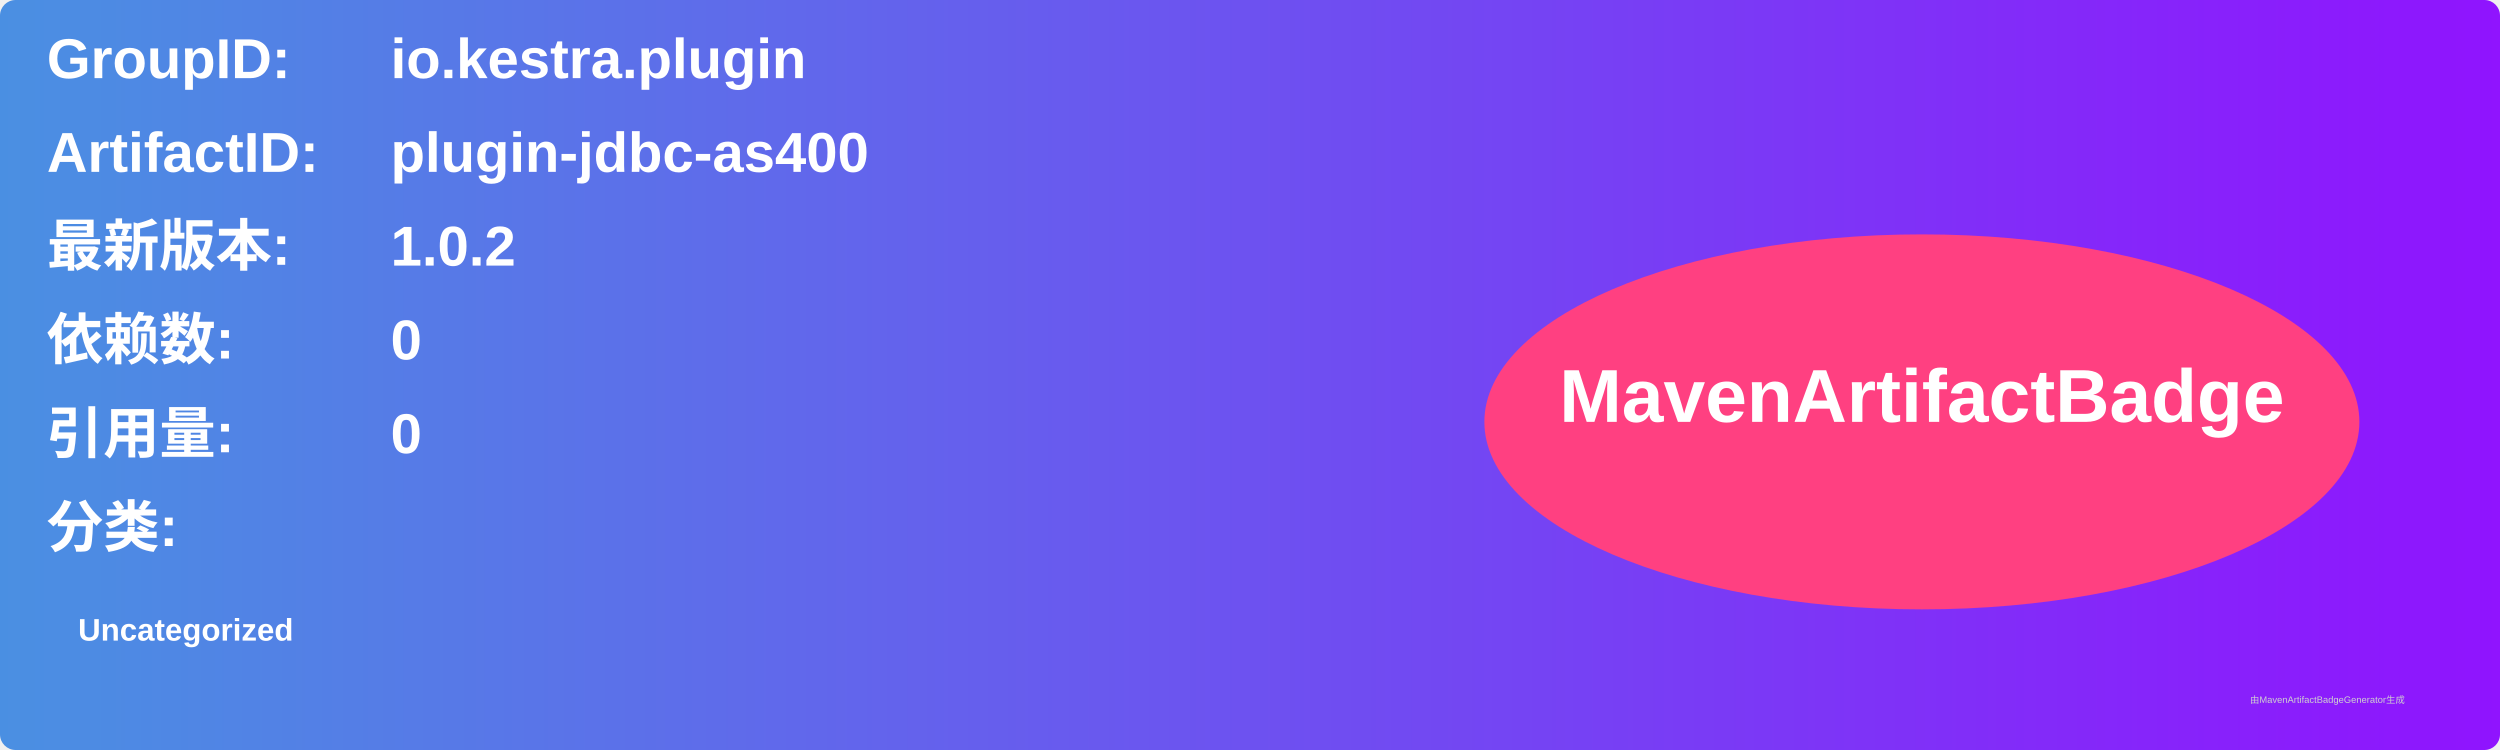
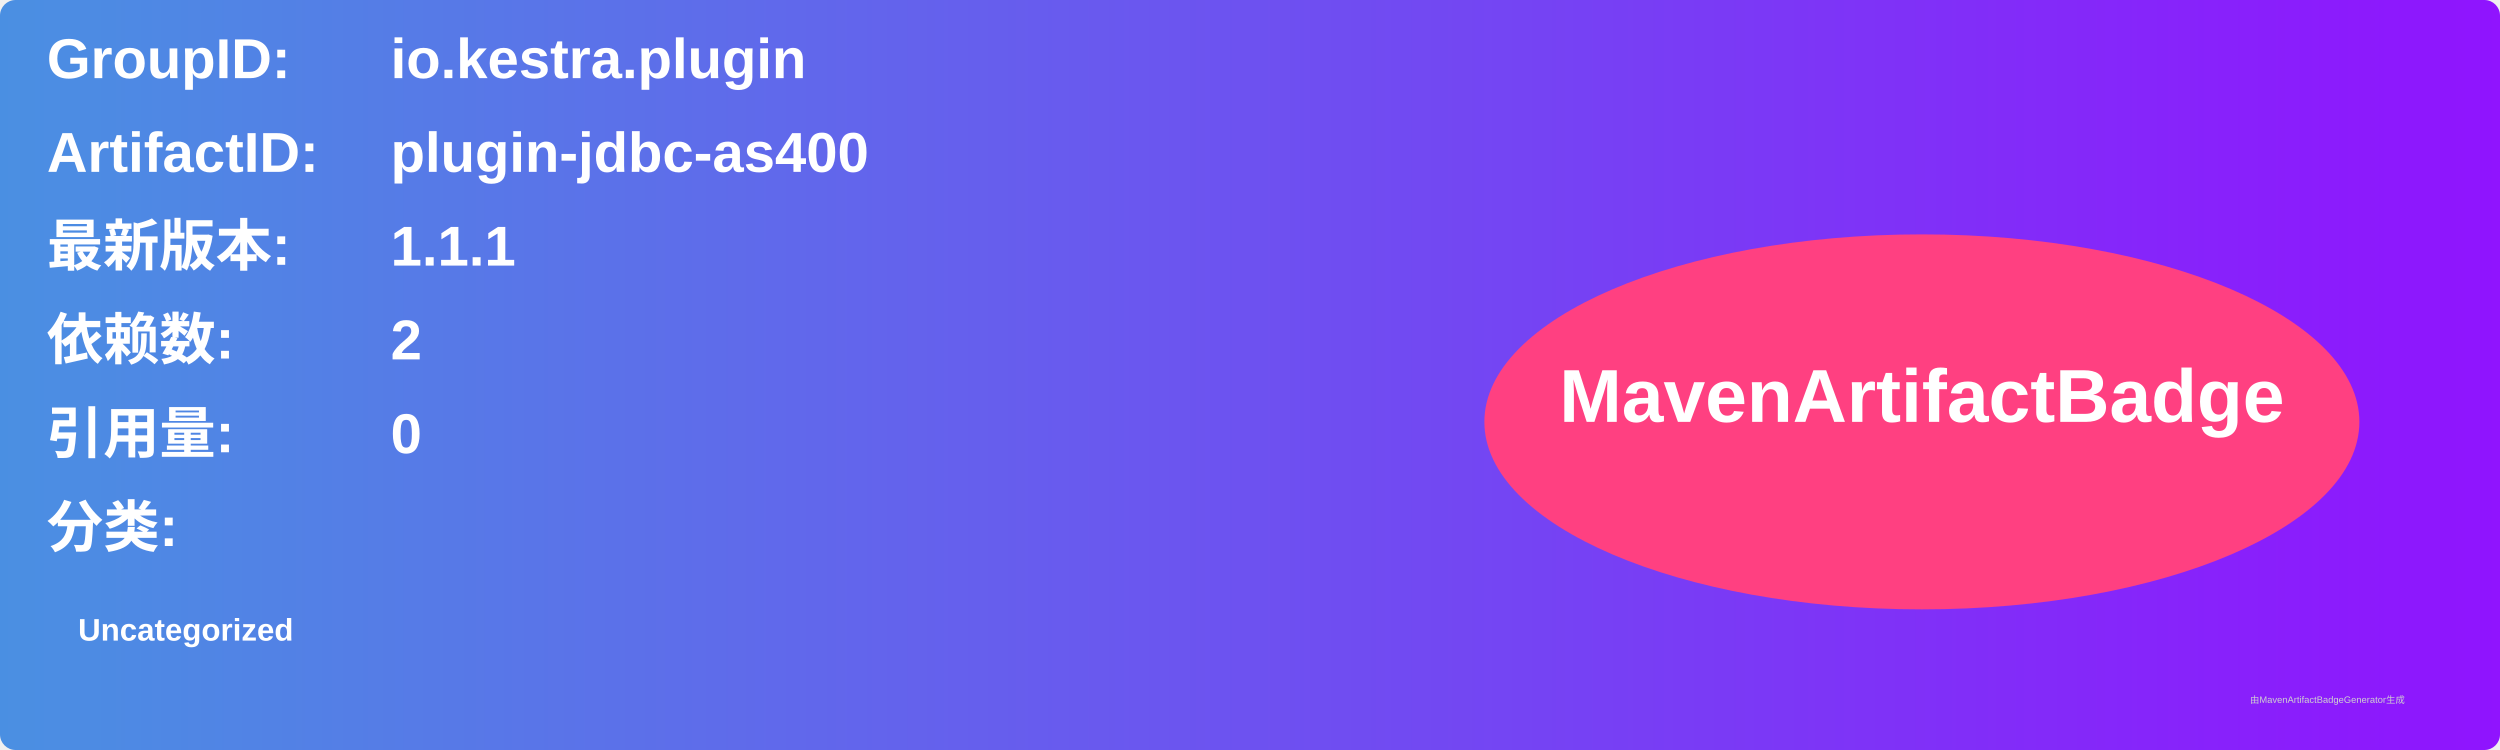
<svg xmlns="http://www.w3.org/2000/svg" width="800" height="240" viewBox="0 0 800 240">
  <linearGradient id="grad" x1="0%" y1="0%" x2="100%" y2="0%">
    <stop offset="0%" stop-color="#4a90e2" />
    <stop offset="100%" stop-color="#9013fe" />
  </linearGradient>
  <rect width="100%" height="100%" rx="5" ry="5" fill="url(#grad)" />
  <g transform="translate(15, 15)">
    <text x="0" y="10" font-family="Arial" font-size="18" fill="white" font-weight="bold" width="260">GroupID:</text>
    <text x="110" y="10" font-family="Arial" font-size="18" fill="white" font-weight="bold" width="460">io.kestra.plugin</text>
    <text x="0" y="40" font-family="Arial" font-size="18" fill="white" font-weight="bold" width="260">ArtifactID:</text>
    <text x="110" y="40" font-family="Arial" font-size="18" fill="white" font-weight="bold" width="460">plugin-jdbc-as400</text>
    <text x="0" y="70" font-family="Arial" font-size="18" fill="white" font-weight="bold">最新版本:</text>
    <text x="110" y="70" font-family="Arial" font-size="18" fill="white" font-weight="bold">
-       <tspan font-weight="bold">1.0.2</tspan>
+       <tspan font-weight="bold">1.1.1</tspan>
    </text>
    <text x="0" y="100" font-family="Arial" font-size="18" fill="white" font-weight="bold">依赖数: </text>
    <text x="110" y="100" font-family="Arial" font-size="18" fill="white">
-       <tspan font-weight="bold">0</tspan>
+       <tspan font-weight="bold">2</tspan>
    </text>
    <text x="0" y="130" font-family="Arial" font-size="18" fill="white" font-weight="bold">引用量: </text>
    <text x="110" y="130" font-family="Arial" font-size="18" fill="white">
      <tspan font-weight="bold">0</tspan>
    </text>
    <text x="0" y="160" font-family="Arial" font-size="18" fill="white" font-weight="bold">分类:</text>
    <text x="10" y="190" font-family="Arial" font-size="10" fill="white">
      <tspan font-weight="bold">Uncategorized</tspan>
    </text>
    <ellipse cx="600" cy="120" rx="140" ry="60" fill="#ff4081" />
    <text x="600" y="120" text-anchor="middle" font-family="Arial" font-size="24" fill="white" font-weight="bold">MavenArtifactBadge</text>
  </g>
  <text x="720" y="225" font-family="Arial" font-size="3" fill="#d0d0d0">由MavenArtifactBadgeGenerator生成</text>
</svg>
